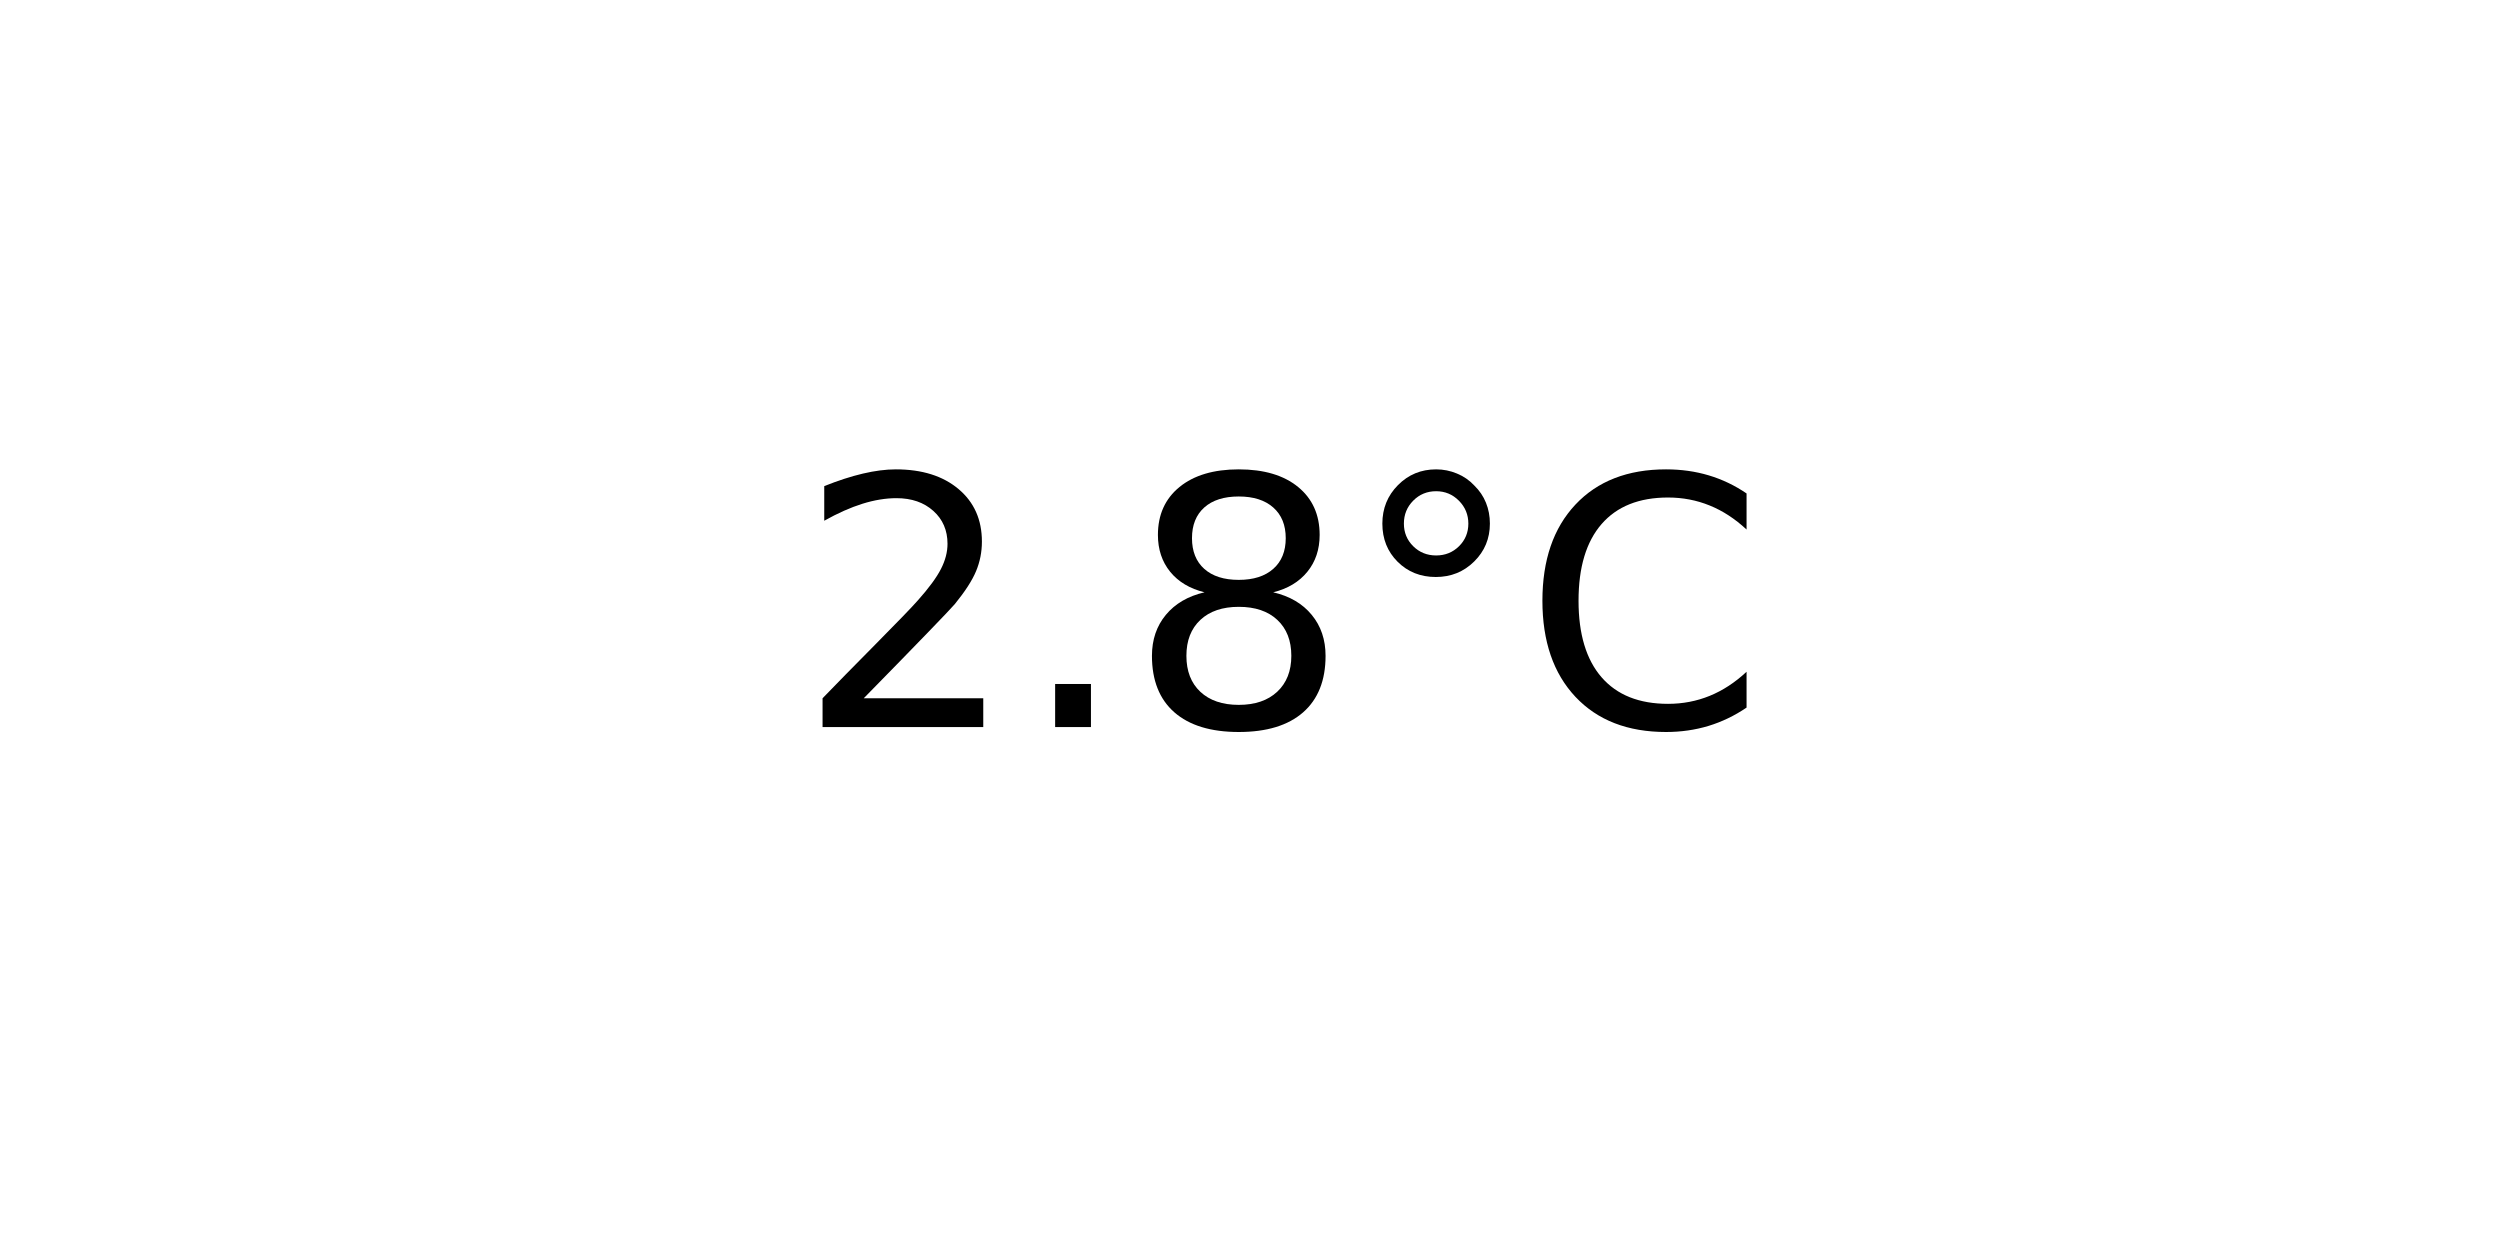
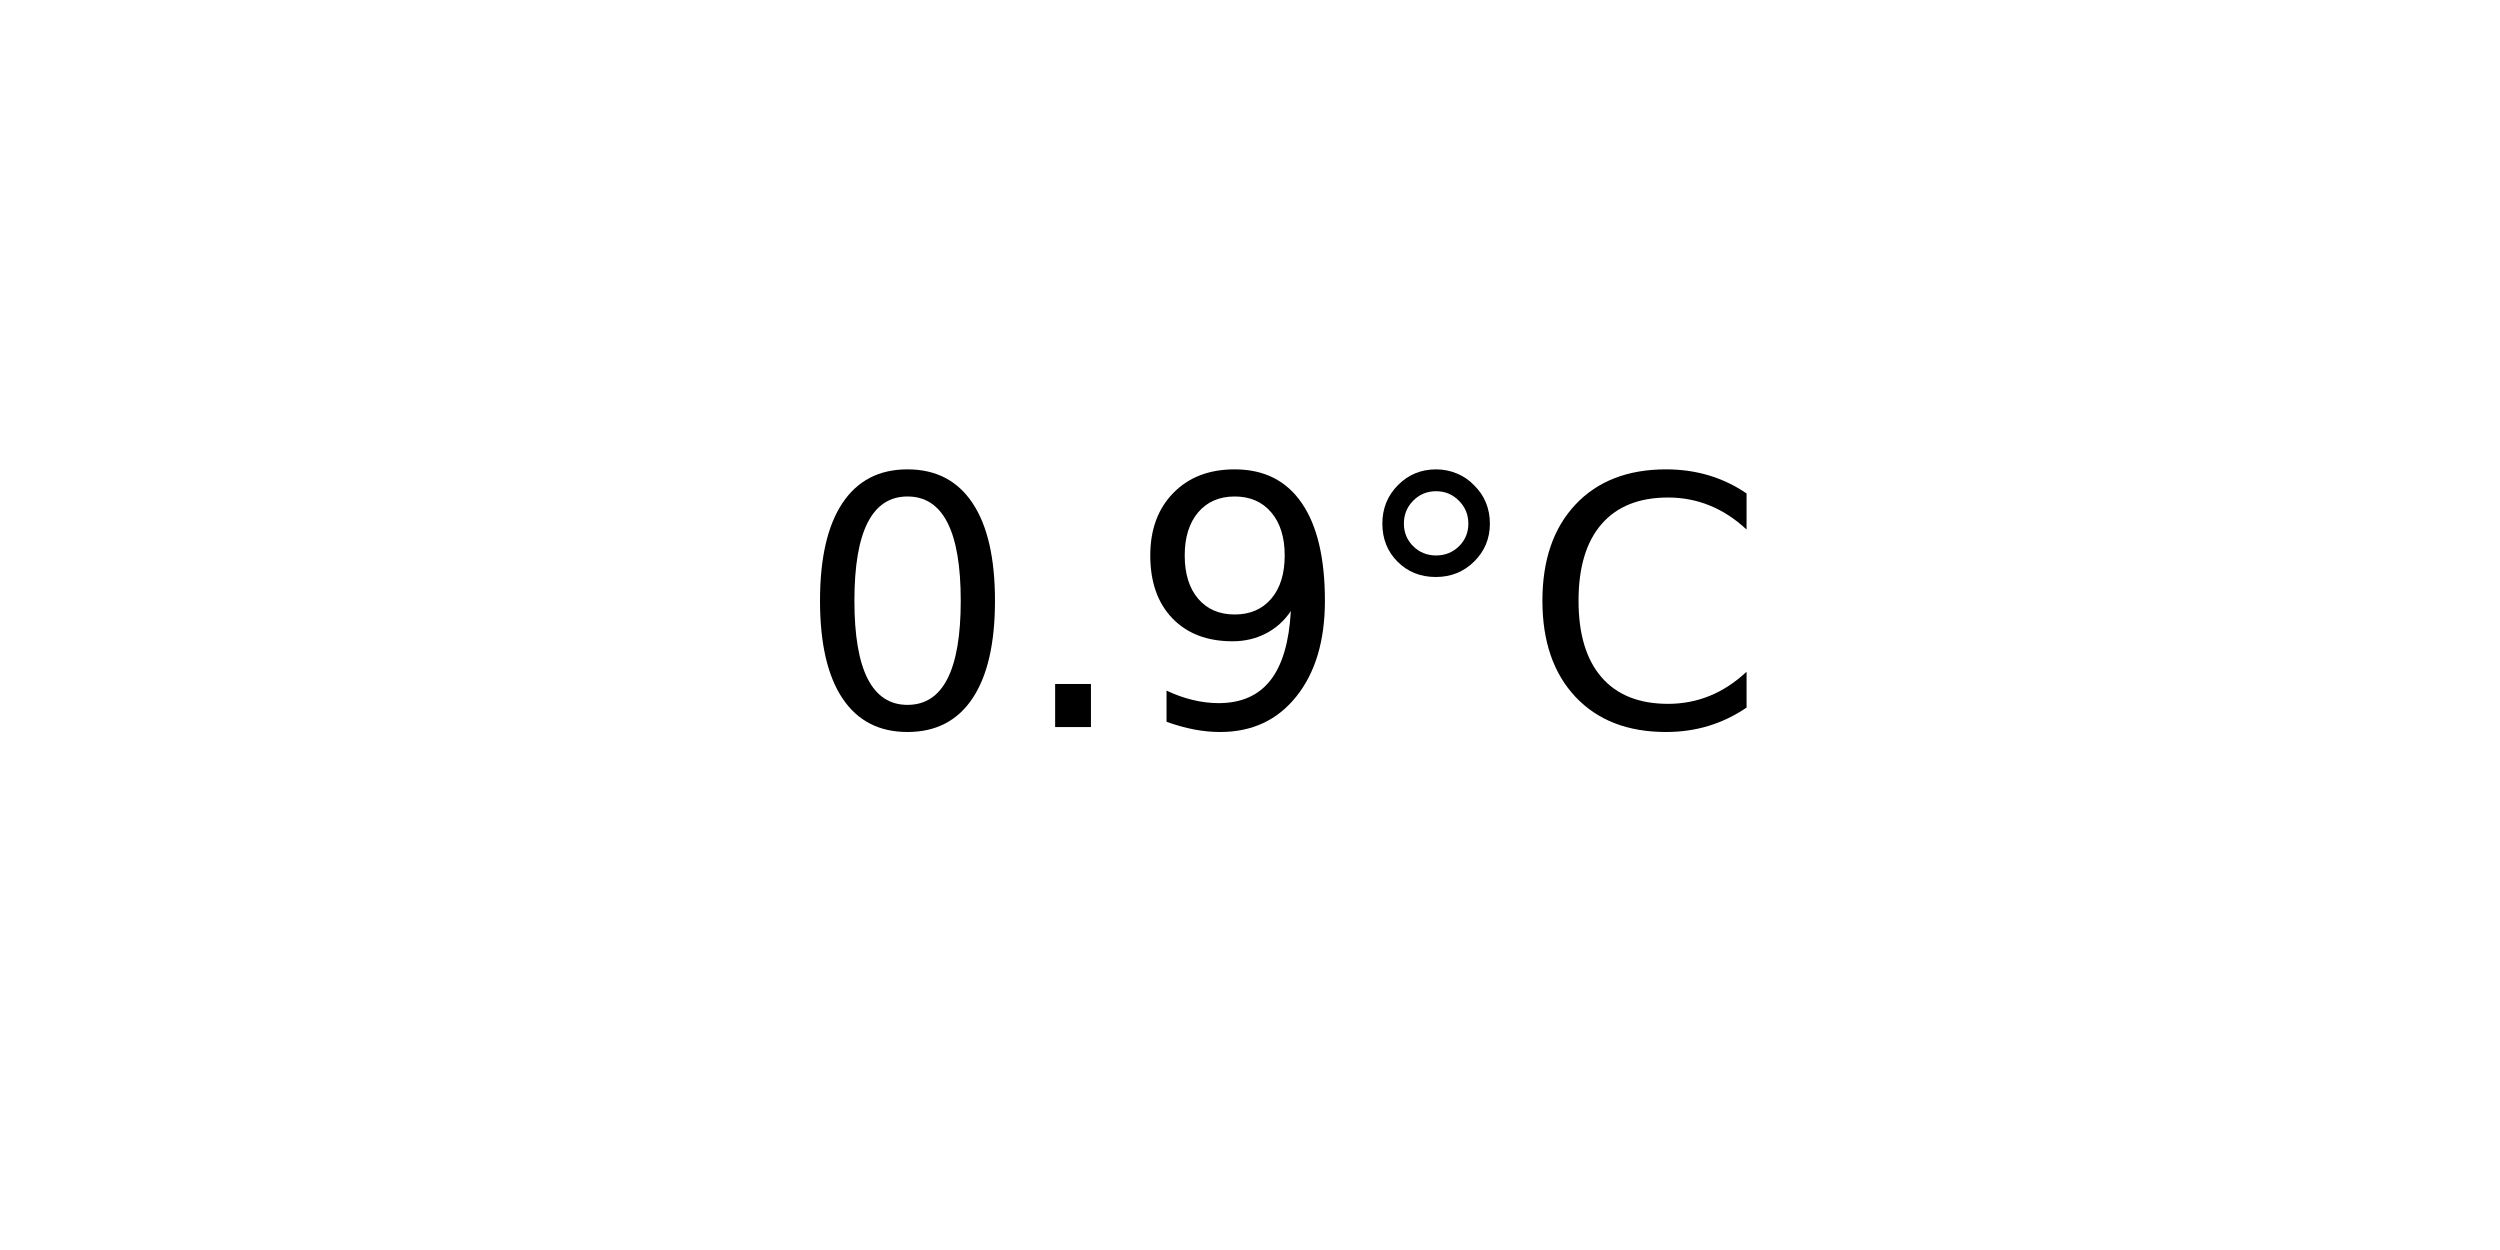
<svg xmlns="http://www.w3.org/2000/svg" xmlns:xlink="http://www.w3.org/1999/xlink" width="72pt" height="36pt" viewBox="0 0 72 36" version="1.1">
  <defs>
    <style type="text/css">*{stroke-linejoin: round; stroke-linecap: butt}</style>
  </defs>
  <g id="figure_1">
    <g id="axes_1">
      <g id="text_1">
        <g transform="translate(22.95703 20.93937) scale(0.1 -0.1)">
          <defs>
-             <path id="DejaVuSans-32" d="M 1228 531  L 3431 531  L 3431 0  L 469 0  L 469 531  Q 828 903 1448 1529  Q 2069 2156 2228 2338  Q 2531 2678 2651 2914  Q 2772 3150 2772 3378  Q 2772 3750 2511 3984  Q 2250 4219 1831 4219  Q 1534 4219 1204 4116  Q 875 4013 500 3803  L 500 4441  Q 881 4594 1212 4672  Q 1544 4750 1819 4750  Q 2544 4750 2975 4387  Q 3406 4025 3406 3419  Q 3406 3131 3298 2873  Q 3191 2616 2906 2266  Q 2828 2175 2409 1742  Q 1991 1309 1228 531  z " transform="scale(0.015625)" />
+             <path id="DejaVuSans-30" d="M 2034 4250  Q 1547 4250 1301 3770  Q 1056 3291 1056 2328  Q 1056 1369 1301 889  Q 1547 409 2034 409  Q 2525 409 2770 889  Q 3016 1369 3016 2328  Q 3016 3291 2770 3770  Q 2525 4250 2034 4250  z M 2034 4750  Q 2819 4750 3233 4129  Q 3647 3509 3647 2328  Q 3647 1150 3233 529  Q 2819 -91 2034 -91  Q 1250 -91 836 529  Q 422 1150 422 2328  Q 422 3509 836 4129  Q 1250 4750 2034 4750  z " transform="scale(0.015625)" />
            <path id="DejaVuSans-2e" d="M 684 794  L 1344 794  L 1344 0  L 684 0  L 684 794  z " transform="scale(0.015625)" />
-             <path id="DejaVuSans-38" d="M 2034 2216  Q 1584 2216 1326 1975  Q 1069 1734 1069 1313  Q 1069 891 1326 650  Q 1584 409 2034 409  Q 2484 409 2743 651  Q 3003 894 3003 1313  Q 3003 1734 2745 1975  Q 2488 2216 2034 2216  z M 1403 2484  Q 997 2584 770 2862  Q 544 3141 544 3541  Q 544 4100 942 4425  Q 1341 4750 2034 4750  Q 2731 4750 3128 4425  Q 3525 4100 3525 3541  Q 3525 3141 3298 2862  Q 3072 2584 2669 2484  Q 3125 2378 3379 2068  Q 3634 1759 3634 1313  Q 3634 634 3220 271  Q 2806 -91 2034 -91  Q 1263 -91 848 271  Q 434 634 434 1313  Q 434 1759 690 2068  Q 947 2378 1403 2484  z M 1172 3481  Q 1172 3119 1398 2916  Q 1625 2713 2034 2713  Q 2441 2713 2670 2916  Q 2900 3119 2900 3481  Q 2900 3844 2670 4047  Q 2441 4250 2034 4250  Q 1625 4250 1398 4047  Q 1172 3844 1172 3481  z " transform="scale(0.015625)" />
+             <path id="DejaVuSans-39" d="M 703 97  L 703 672  Q 941 559 1184 500  Q 1428 441 1663 441  Q 2288 441 2617 861  Q 2947 1281 2994 2138  Q 2813 1869 2534 1725  Q 2256 1581 1919 1581  Q 1219 1581 811 2004  Q 403 2428 403 3163  Q 403 3881 828 4315  Q 1253 4750 1959 4750  Q 2769 4750 3195 4129  Q 3622 3509 3622 2328  Q 3622 1225 3098 567  Q 2575 -91 1691 -91  Q 1453 -91 1209 -44  Q 966 3 703 97  z M 1959 2075  Q 2384 2075 2632 2365  Q 2881 2656 2881 3163  Q 2881 3666 2632 3958  Q 2384 4250 1959 4250  Q 1534 4250 1286 3958  Q 1038 3666 1038 3163  Q 1038 2656 1286 2365  Q 1534 2075 1959 2075  z " transform="scale(0.015625)" />
            <path id="DejaVuSans-b0" d="M 1600 4347  Q 1350 4347 1178 4173  Q 1006 4000 1006 3750  Q 1006 3503 1178 3333  Q 1350 3163 1600 3163  Q 1850 3163 2022 3333  Q 2194 3503 2194 3750  Q 2194 3997 2020 4172  Q 1847 4347 1600 4347  z M 1600 4750  Q 1800 4750 1984 4673  Q 2169 4597 2303 4453  Q 2447 4313 2519 4134  Q 2591 3956 2591 3750  Q 2591 3338 2302 3052  Q 2013 2766 1594 2766  Q 1172 2766 890 3047  Q 609 3328 609 3750  Q 609 4169 896 4459  Q 1184 4750 1600 4750  z " transform="scale(0.015625)" />
            <path id="DejaVuSans-43" d="M 4122 4306  L 4122 3641  Q 3803 3938 3442 4084  Q 3081 4231 2675 4231  Q 1875 4231 1450 3742  Q 1025 3253 1025 2328  Q 1025 1406 1450 917  Q 1875 428 2675 428  Q 3081 428 3442 575  Q 3803 722 4122 1019  L 4122 359  Q 3791 134 3420 21  Q 3050 -91 2638 -91  Q 1578 -91 968 557  Q 359 1206 359 2328  Q 359 3453 968 4101  Q 1578 4750 2638 4750  Q 3056 4750 3426 4639  Q 3797 4528 4122 4306  z " transform="scale(0.015625)" />
          </defs>
-           <use xlink:href="#DejaVuSans-32" />
+           <use xlink:href="#DejaVuSans-30" />
          <use xlink:href="#DejaVuSans-2e" x="63.623" />
-           <use xlink:href="#DejaVuSans-38" x="95.41" />
+           <use xlink:href="#DejaVuSans-39" x="95.41" />
          <use xlink:href="#DejaVuSans-b0" x="159.033" />
          <use xlink:href="#DejaVuSans-43" x="209.033" />
        </g>
      </g>
    </g>
  </g>
</svg>
